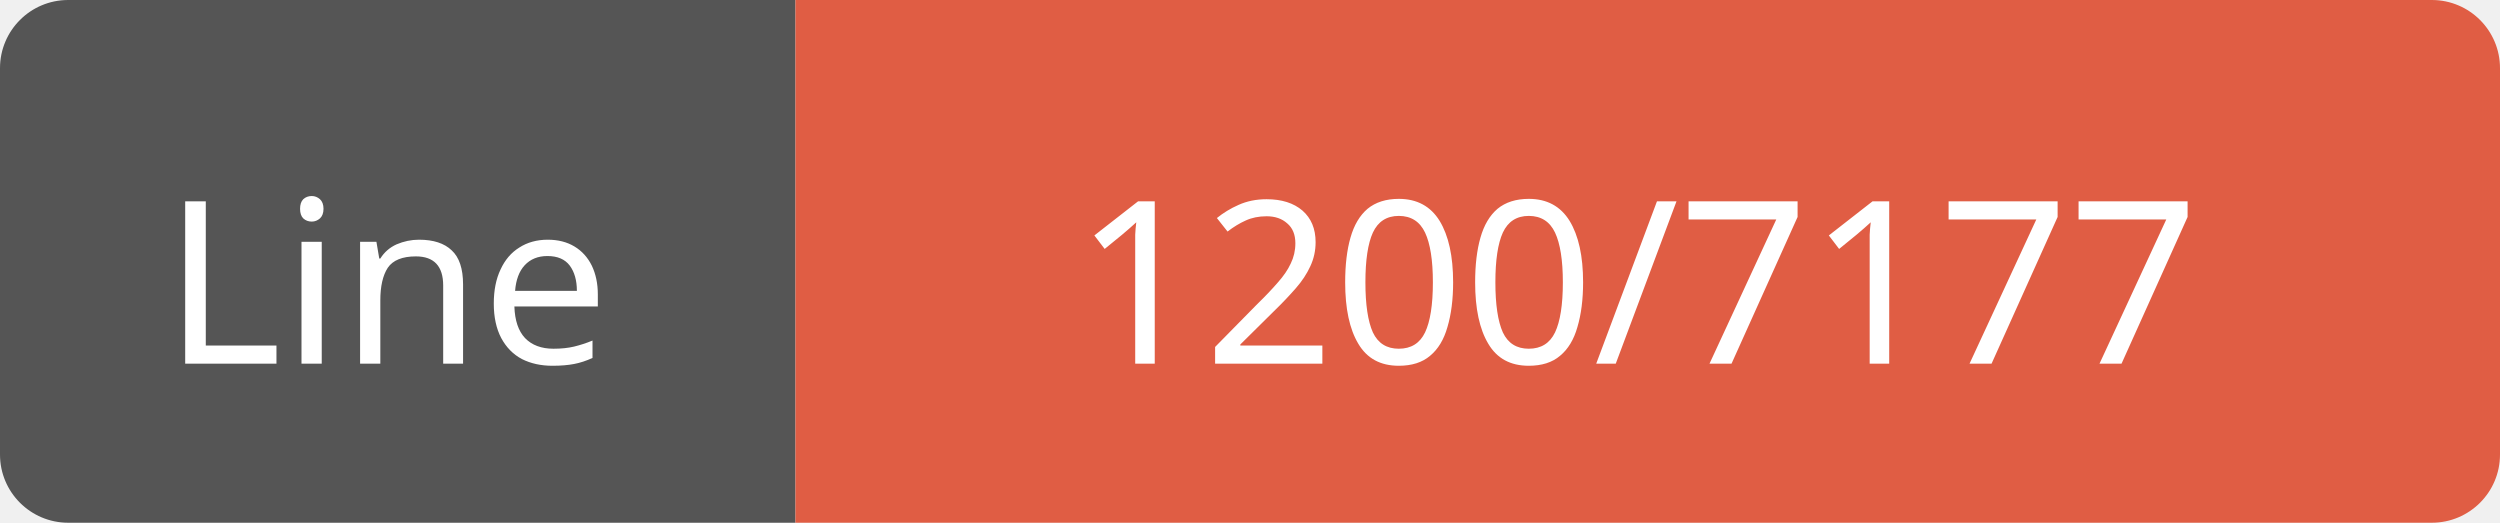
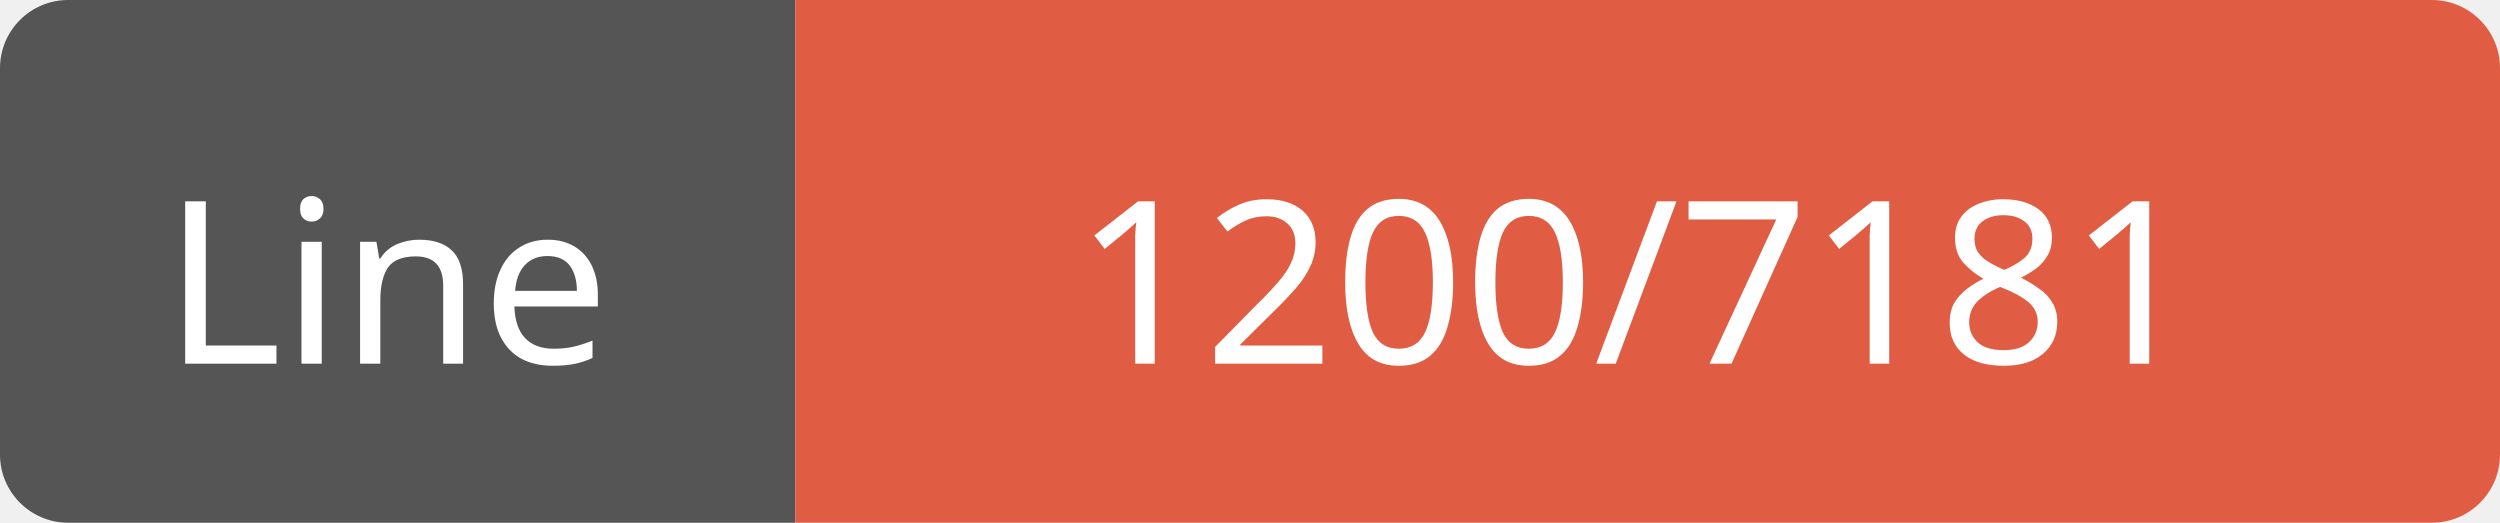
<svg xmlns="http://www.w3.org/2000/svg" width="110" height="23">
  <path d="M3,0 h29 h3 v23 h-3 h-29 a3,3 0 0 1 -3,-3 v-17 a3,3 0 0 1 3,-3 z" fill="#555" />
  <path d="M38,0 h69 a3,3 0 0 1 3,3 v17 a3,3 0 0 1 -3,3 h-69 h-3 v-23 h3 z" fill="#e05d44" />
  <text x="17" y="16" fill="#fff" font-family="Verdana" font-size="10" text-anchor="middle">Line</text>
-   <text x="72" y="16" fill="#fff" font-family="Verdana" font-size="10" text-anchor="middle">1200/7177</text>
+   <text x="72" y="16" fill="#fff" font-family="Verdana" font-size="10" text-anchor="middle">1200/7181</text>
</svg>
